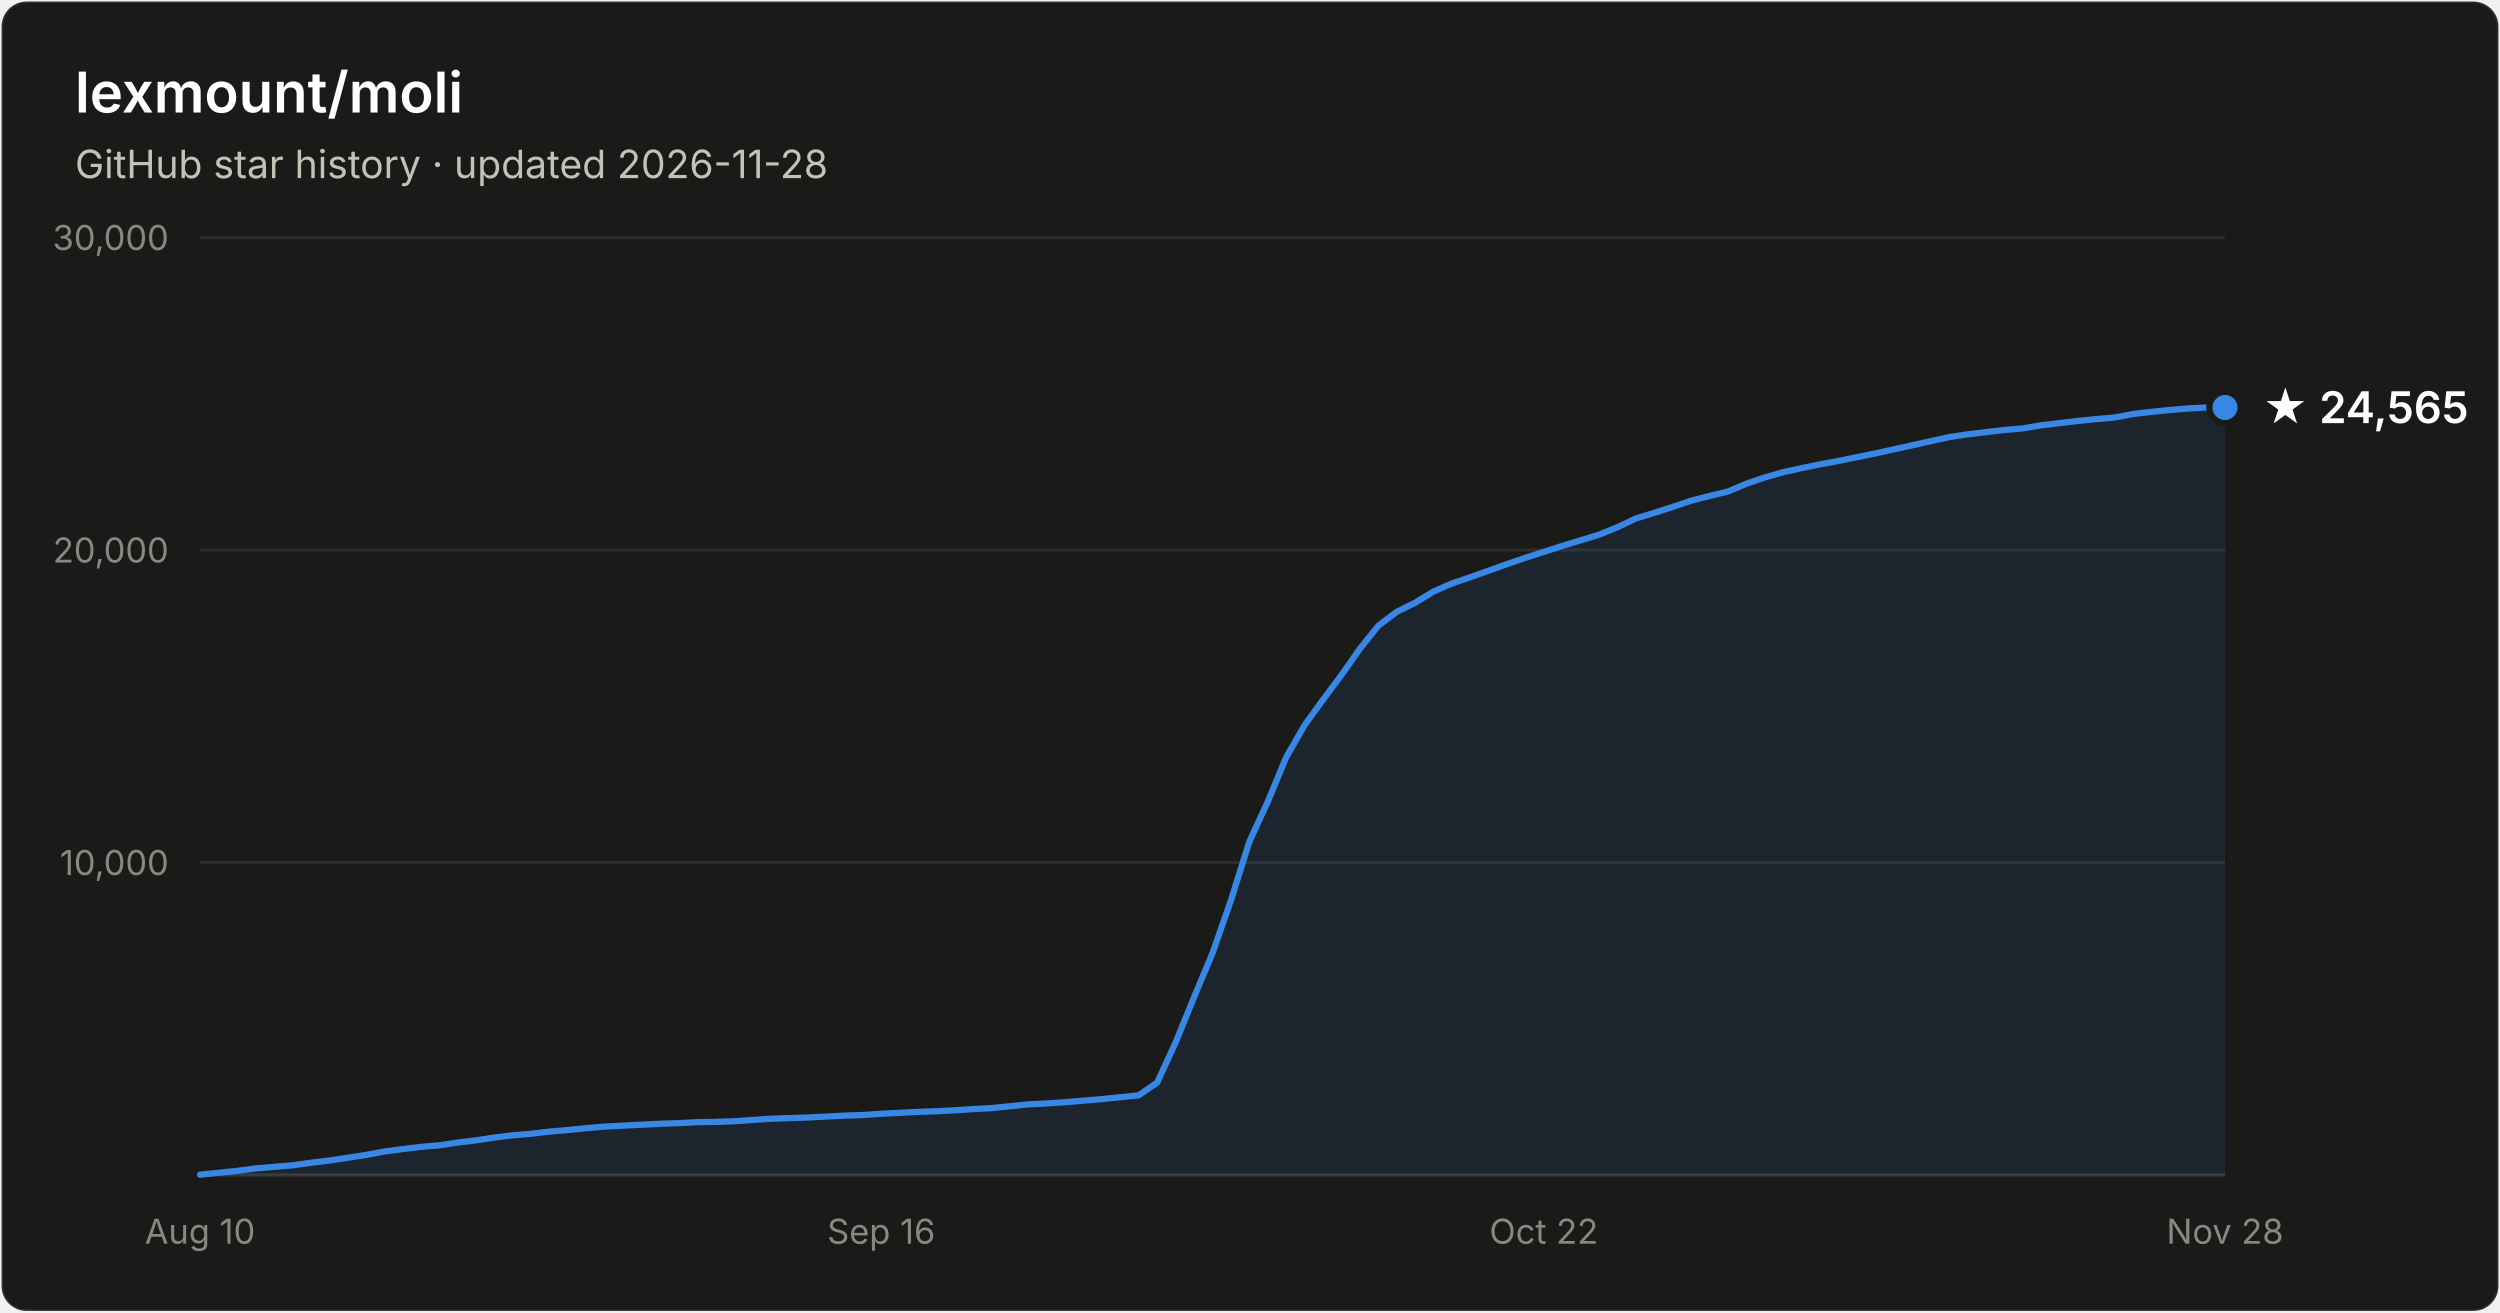
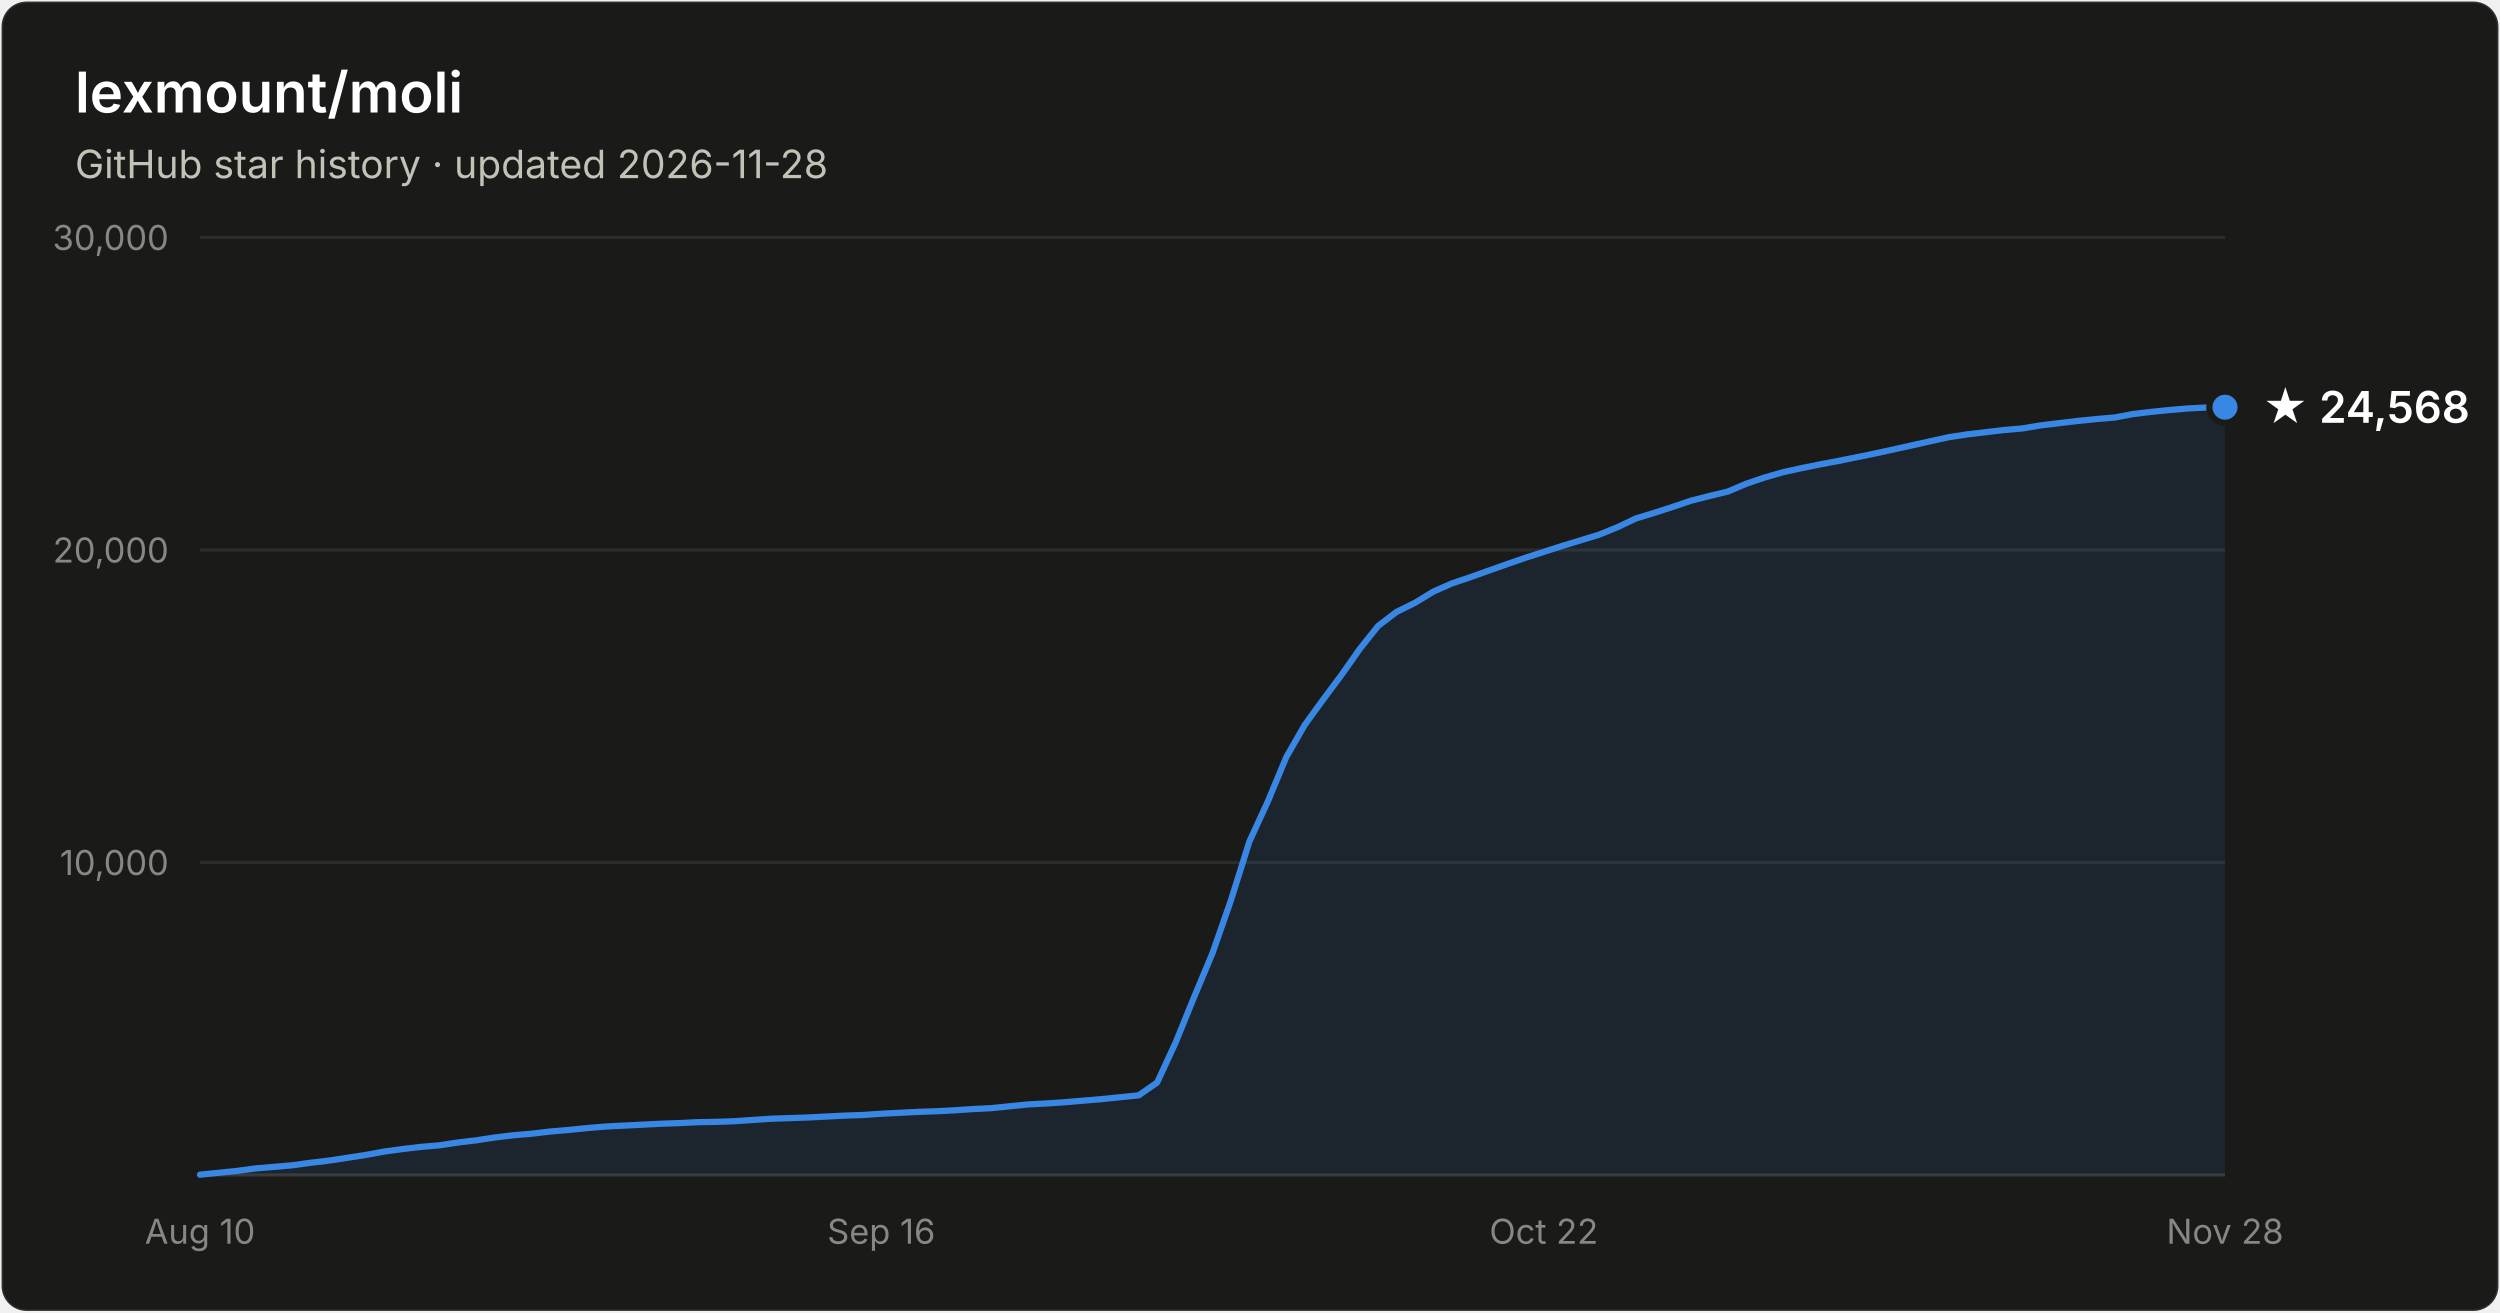
- <svg xmlns="http://www.w3.org/2000/svg" width="800" height="420" viewBox="0 0 800 420" font-family="system-ui, -apple-system, Segoe UI, sans-serif" role="img" aria-label="Star history of lexmount/moli: 24,565 stars as of 2026-11-28">
+ <svg xmlns="http://www.w3.org/2000/svg" width="800" height="420" viewBox="0 0 800 420" font-family="system-ui, -apple-system, Segoe UI, sans-serif" role="img" aria-label="Star history of lexmount/moli: 24,568 stars as of 2026-11-28">
  <rect x="0.5" y="0.5" width="799" height="419" rx="8" fill="#1a1a19" stroke="rgba(255,255,255,0.10)" />
  <text x="24" y="36" fill="#ffffff" font-size="18" font-weight="600">lexmount/moli</text>
  <text x="24" y="57" fill="#c3c2b7" font-size="12.5">GitHub star history · updated 2026-11-28</text>
  <line x1="64" y1="276.0" x2="712" y2="276.0" stroke="#2c2c2a" stroke-width="1" />
  <text x="54" y="280.0" text-anchor="end" fill="#898781" font-size="11" style="font-variant-numeric:tabular-nums">10,000</text>
  <line x1="64" y1="176.0" x2="712" y2="176.0" stroke="#2c2c2a" stroke-width="1" />
  <text x="54" y="180.0" text-anchor="end" fill="#898781" font-size="11" style="font-variant-numeric:tabular-nums">20,000</text>
  <line x1="64" y1="76.0" x2="712" y2="76.0" stroke="#2c2c2a" stroke-width="1" />
  <text x="54" y="80.0" text-anchor="end" fill="#898781" font-size="11" style="font-variant-numeric:tabular-nums">30,000</text>
  <line x1="64" y1="376" x2="712" y2="376" stroke="#383835" stroke-width="1" />
  <text x="64.0" y="398" text-anchor="middle" fill="#898781" font-size="11" style="font-variant-numeric:tabular-nums">Aug 10</text>
  <text x="282.0" y="398" text-anchor="middle" fill="#898781" font-size="11" style="font-variant-numeric:tabular-nums">Sep 16</text>
  <text x="494.0" y="398" text-anchor="middle" fill="#898781" font-size="11" style="font-variant-numeric:tabular-nums">Oct 22</text>
  <text x="712.0" y="398" text-anchor="middle" fill="#898781" font-size="11" style="font-variant-numeric:tabular-nums">Nov 28</text>
-   <path d="M64.0 375.9 L69.9 375.3 L75.8 374.7 L81.7 373.9 L87.6 373.4 L93.5 372.9 L99.3 372.1 L105.2 371.4 L111.1 370.5 L117.0 369.6 L122.9 368.5 L128.8 367.7 L134.7 367.0 L140.6 366.5 L146.5 365.6 L152.4 364.9 L158.3 364.0 L164.1 363.3 L170.0 362.8 L175.9 362.1 L181.8 361.6 L187.7 361.0 L193.6 360.5 L199.5 360.2 L205.4 359.9 L211.3 359.6 L217.2 359.4 L223.1 359.1 L228.9 359.0 L234.8 358.8 L240.7 358.4 L246.6 358.0 L252.5 357.8 L258.4 357.6 L264.3 357.3 L270.2 357.0 L276.1 356.8 L282.0 356.4 L287.9 356.1 L293.7 355.8 L299.6 355.6 L305.5 355.3 L311.4 354.9 L317.3 354.6 L323.2 354.0 L329.1 353.4 L335.0 353.1 L340.9 352.7 L346.8 352.2 L352.7 351.7 L358.5 351.1 L364.4 350.5 L370.3 346.4 L376.2 333.6 L382.1 319.1 L388.0 305.0 L393.9 288.1 L399.8 269.3 L405.7 256.5 L411.6 242.3 L417.5 232.0 L423.3 224.0 L429.2 216.1 L435.1 207.7 L441.0 200.3 L446.9 195.8 L452.8 192.9 L458.7 189.3 L464.6 186.7 L470.5 184.7 L476.4 182.6 L482.3 180.5 L488.1 178.5 L494.0 176.6 L499.9 174.7 L505.8 172.9 L511.7 171.1 L517.6 168.7 L523.5 165.9 L529.4 164.1 L535.3 162.2 L541.2 160.2 L547.1 158.7 L552.9 157.3 L558.8 154.8 L564.7 152.8 L570.6 151.1 L576.5 149.8 L582.4 148.6 L588.3 147.5 L594.2 146.3 L600.1 145.1 L606.0 143.8 L611.9 142.5 L617.7 141.2 L623.6 139.9 L629.5 139.0 L635.4 138.3 L641.3 137.6 L647.2 137.1 L653.1 136.1 L659.0 135.4 L664.9 134.7 L670.8 134.1 L676.7 133.6 L682.5 132.5 L688.4 131.8 L694.3 131.2 L700.2 130.7 L706.1 130.4 L712.0 130.4 L712.0 376 L64.0 376 Z" fill="#3987e5" fill-opacity="0.1" />
-   <path d="M64.0 375.9 L69.9 375.3 L75.8 374.7 L81.7 373.9 L87.6 373.4 L93.5 372.9 L99.3 372.1 L105.2 371.4 L111.1 370.5 L117.0 369.6 L122.9 368.5 L128.8 367.7 L134.7 367.0 L140.6 366.5 L146.5 365.6 L152.4 364.9 L158.3 364.0 L164.1 363.3 L170.0 362.8 L175.9 362.1 L181.8 361.6 L187.7 361.0 L193.6 360.5 L199.5 360.2 L205.4 359.9 L211.3 359.6 L217.2 359.4 L223.1 359.1 L228.9 359.0 L234.8 358.8 L240.7 358.4 L246.6 358.0 L252.5 357.8 L258.4 357.6 L264.3 357.3 L270.2 357.0 L276.1 356.8 L282.0 356.4 L287.9 356.1 L293.7 355.8 L299.6 355.6 L305.5 355.3 L311.4 354.9 L317.3 354.6 L323.2 354.0 L329.1 353.4 L335.0 353.1 L340.9 352.7 L346.8 352.2 L352.7 351.7 L358.5 351.1 L364.4 350.5 L370.3 346.4 L376.2 333.6 L382.1 319.1 L388.0 305.0 L393.9 288.1 L399.8 269.3 L405.7 256.5 L411.6 242.3 L417.5 232.0 L423.3 224.0 L429.2 216.1 L435.1 207.7 L441.0 200.3 L446.9 195.8 L452.8 192.9 L458.7 189.3 L464.6 186.7 L470.5 184.7 L476.4 182.6 L482.3 180.5 L488.1 178.5 L494.0 176.6 L499.9 174.7 L505.8 172.9 L511.7 171.1 L517.6 168.7 L523.5 165.9 L529.4 164.1 L535.3 162.2 L541.2 160.2 L547.1 158.7 L552.9 157.3 L558.8 154.8 L564.7 152.8 L570.6 151.1 L576.5 149.8 L582.4 148.6 L588.3 147.5 L594.2 146.3 L600.1 145.1 L606.0 143.8 L611.9 142.5 L617.7 141.2 L623.6 139.9 L629.5 139.0 L635.4 138.3 L641.3 137.6 L647.2 137.1 L653.1 136.1 L659.0 135.4 L664.9 134.7 L670.8 134.1 L676.7 133.6 L682.5 132.5 L688.4 131.8 L694.3 131.2 L700.2 130.7 L706.1 130.4 L712.0 130.4" fill="none" stroke="#3987e5" stroke-width="2" stroke-linejoin="round" stroke-linecap="round" />
-   <circle cx="712.0" cy="130.4" r="5" fill="#3987e5" stroke="#1a1a19" stroke-width="2" />
-   <text x="724.0" y="135.4" fill="#ffffff" font-size="14" font-weight="600">★ 24,565</text>
+   <path d="M64.0 375.9 L69.9 375.3 L75.8 374.7 L81.7 373.9 L87.6 373.4 L93.5 372.9 L99.3 372.1 L105.2 371.4 L111.1 370.5 L117.0 369.6 L122.9 368.5 L128.8 367.7 L134.7 367.0 L140.6 366.5 L146.5 365.6 L152.4 364.9 L158.3 364.0 L164.1 363.3 L170.0 362.8 L175.9 362.1 L181.8 361.6 L187.7 361.0 L193.6 360.5 L199.5 360.2 L205.4 359.9 L211.3 359.6 L217.2 359.4 L223.1 359.1 L228.9 359.0 L234.8 358.8 L240.7 358.4 L246.6 358.0 L252.5 357.8 L258.4 357.6 L264.3 357.3 L270.2 357.0 L276.1 356.8 L282.0 356.4 L287.9 356.1 L293.7 355.8 L299.6 355.6 L305.5 355.3 L311.4 354.9 L317.3 354.6 L323.2 354.0 L329.1 353.4 L335.0 353.1 L340.9 352.7 L346.8 352.2 L352.7 351.7 L358.5 351.1 L364.4 350.5 L370.3 346.4 L376.2 333.6 L382.1 319.1 L388.0 305.0 L393.9 288.1 L399.8 269.3 L405.7 256.5 L411.6 242.3 L417.5 232.0 L423.3 224.0 L429.2 216.1 L435.1 207.7 L441.0 200.3 L446.9 195.8 L452.8 192.9 L458.7 189.3 L464.6 186.7 L470.5 184.7 L476.4 182.6 L482.3 180.5 L488.1 178.5 L494.0 176.6 L499.9 174.7 L505.8 172.9 L511.7 171.1 L517.6 168.7 L523.5 165.9 L529.4 164.1 L535.3 162.2 L541.2 160.2 L547.1 158.7 L552.9 157.3 L558.8 154.8 L564.7 152.8 L570.6 151.1 L576.5 149.8 L582.4 148.6 L588.3 147.5 L594.2 146.3 L600.1 145.1 L606.0 143.8 L611.9 142.5 L617.7 141.2 L623.6 139.9 L629.5 139.0 L635.4 138.3 L641.3 137.6 L647.2 137.1 L653.1 136.1 L659.0 135.4 L664.9 134.7 L670.8 134.1 L676.7 133.6 L682.5 132.5 L688.4 131.8 L694.3 131.2 L700.2 130.7 L706.1 130.4 L712.0 130.3 L712.0 376 L64.0 376 Z" fill="#3987e5" fill-opacity="0.1" />
+   <path d="M64.0 375.9 L69.9 375.3 L75.8 374.7 L81.7 373.9 L87.6 373.4 L93.5 372.9 L99.3 372.1 L105.2 371.4 L111.1 370.5 L117.0 369.6 L122.9 368.5 L128.8 367.7 L134.7 367.0 L140.6 366.5 L146.5 365.6 L152.4 364.9 L158.3 364.0 L164.1 363.3 L170.0 362.8 L175.9 362.1 L181.8 361.6 L187.7 361.0 L193.6 360.5 L199.5 360.2 L205.4 359.9 L211.3 359.6 L217.2 359.4 L223.1 359.1 L228.9 359.0 L234.8 358.8 L240.7 358.4 L246.6 358.0 L252.5 357.8 L258.4 357.6 L264.3 357.3 L270.2 357.0 L276.1 356.8 L282.0 356.4 L287.9 356.1 L293.7 355.8 L299.6 355.6 L305.5 355.3 L311.4 354.9 L317.3 354.6 L323.2 354.0 L329.1 353.4 L335.0 353.1 L340.9 352.7 L346.8 352.2 L352.7 351.7 L358.5 351.1 L364.4 350.5 L370.3 346.4 L376.2 333.6 L382.1 319.1 L388.0 305.0 L393.9 288.1 L399.8 269.3 L405.7 256.5 L411.6 242.3 L417.5 232.0 L423.3 224.0 L429.2 216.1 L435.1 207.7 L441.0 200.3 L446.9 195.8 L452.8 192.9 L458.7 189.3 L464.6 186.7 L470.5 184.7 L476.4 182.6 L482.3 180.5 L488.1 178.5 L494.0 176.6 L499.9 174.7 L505.8 172.9 L511.7 171.1 L517.6 168.7 L523.5 165.9 L529.4 164.1 L535.3 162.2 L541.2 160.2 L547.1 158.7 L552.9 157.3 L558.8 154.8 L564.7 152.8 L570.6 151.1 L576.5 149.8 L582.4 148.6 L588.3 147.5 L594.2 146.3 L600.1 145.1 L606.0 143.8 L611.9 142.5 L617.7 141.2 L623.6 139.9 L629.5 139.0 L635.4 138.3 L641.3 137.6 L647.2 137.1 L653.1 136.1 L659.0 135.4 L664.9 134.7 L670.8 134.1 L676.7 133.6 L682.5 132.5 L688.4 131.8 L694.3 131.2 L700.2 130.7 L706.1 130.4 L712.0 130.3" fill="none" stroke="#3987e5" stroke-width="2" stroke-linejoin="round" stroke-linecap="round" />
+   <circle cx="712.0" cy="130.3" r="5" fill="#3987e5" stroke="#1a1a19" stroke-width="2" />
+   <text x="724.0" y="135.3" fill="#ffffff" font-size="14" font-weight="600">★ 24,568</text>
</svg>
